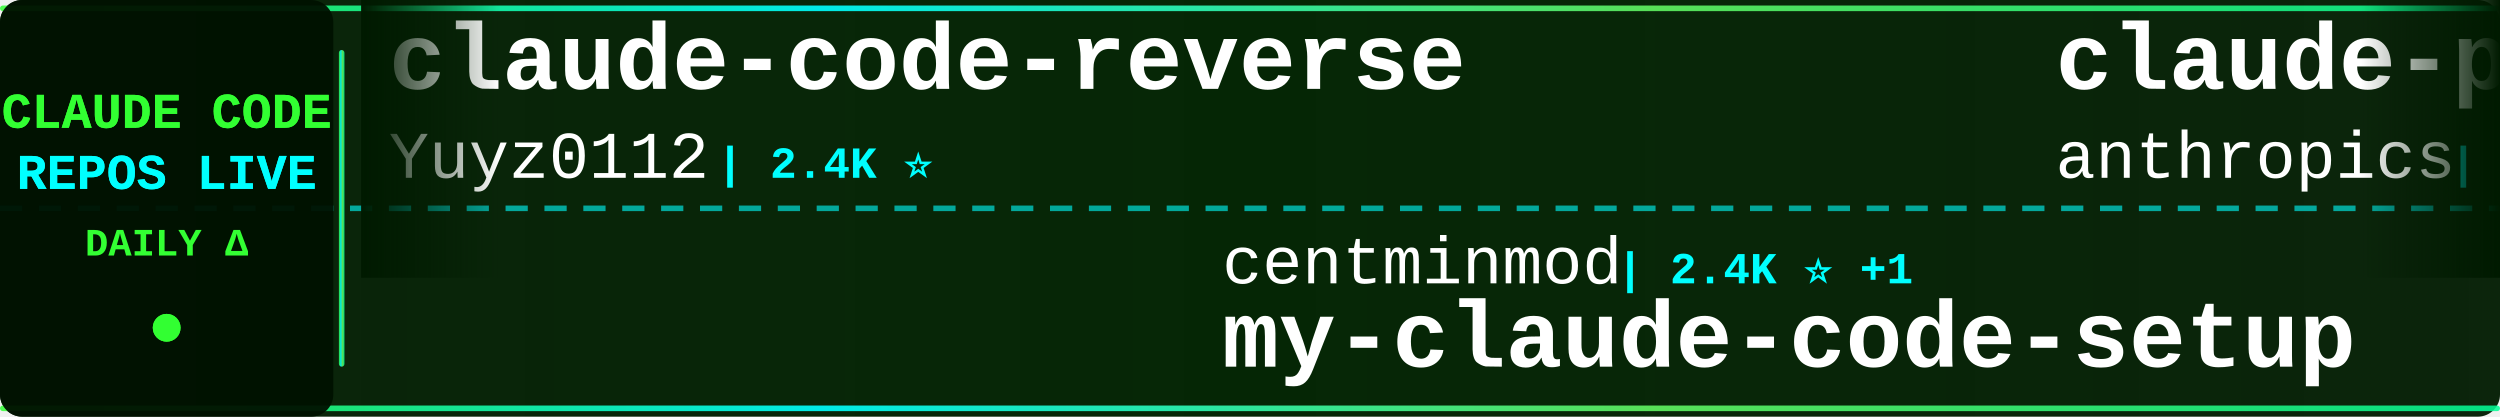
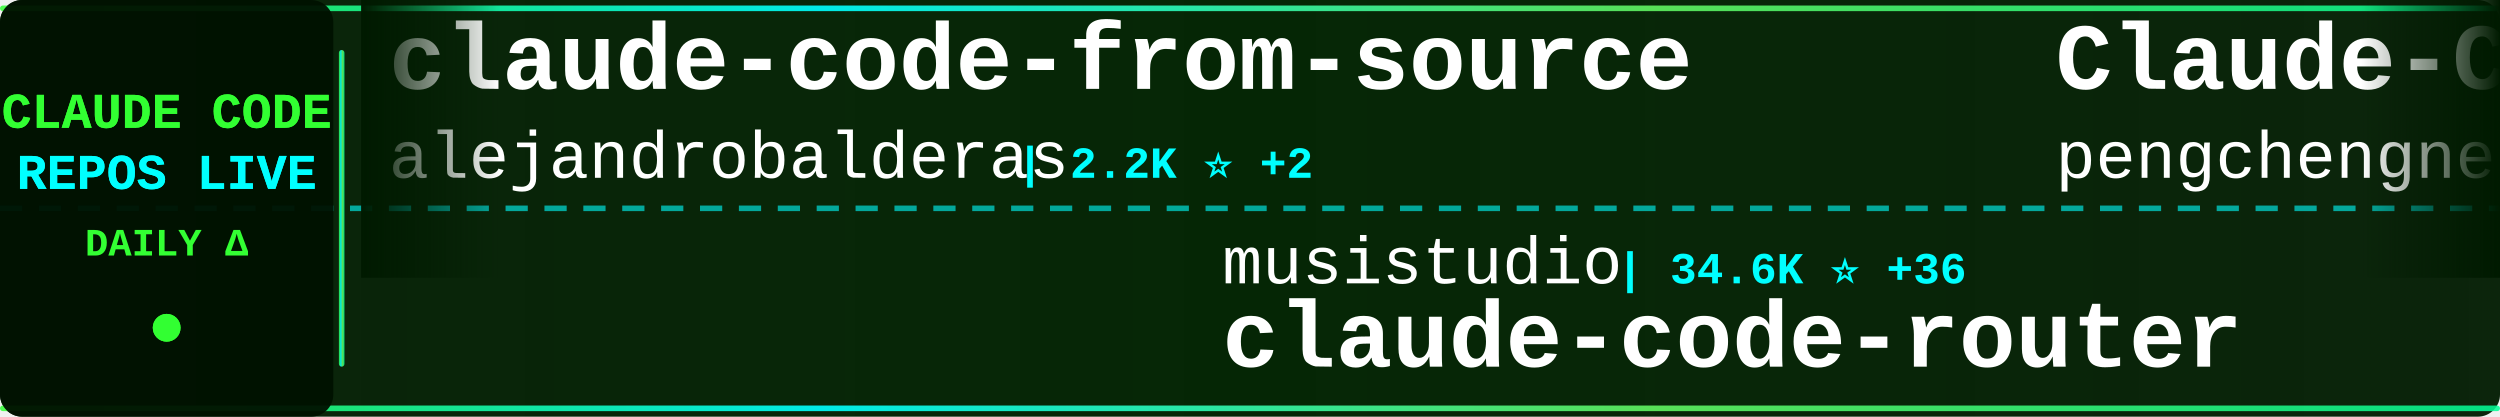
<svg xmlns="http://www.w3.org/2000/svg" width="900" height="150">
  <defs>
    <linearGradient id="tickerBg" x1="0%" y1="0%" x2="100%" y2="0%">
      <stop offset="0%" style="stop-color:#001a00;stop-opacity:0.95" />
      <stop offset="50%" style="stop-color:#002200;stop-opacity:0.98" />
      <stop offset="100%" style="stop-color:#001a00;stop-opacity:0.95" />
    </linearGradient>
    <linearGradient id="borderGrad" x1="0%" y1="0%" x2="100%" y2="0%">
      <stop offset="0%" style="stop-color:#33ff33;stop-opacity:0.85">
        <animate attributeName="stop-opacity" values="0.85;1;0.85" dur="2s" repeatCount="indefinite" />
      </stop>
      <stop offset="33%" style="stop-color:#00ffff;stop-opacity:0.9">
        <animate attributeName="stop-opacity" values="0.9;1;0.9" dur="2.2s" repeatCount="indefinite" />
      </stop>
      <stop offset="66%" style="stop-color:#66ff66;stop-opacity:0.85">
        <animate attributeName="stop-opacity" values="0.85;1;0.85" dur="1.8s" repeatCount="indefinite" />
      </stop>
      <stop offset="100%" style="stop-color:#00ff99;stop-opacity:0.85">
        <animate attributeName="stop-opacity" values="0.85;1;0.85" dur="2s" repeatCount="indefinite" />
      </stop>
    </linearGradient>
    <filter id="textGlow">
      <feGaussianBlur stdDeviation="0.1" result="coloredBlur" />
      <feMerge>
        <feMergeNode in="coloredBlur" />
        <feMergeNode in="SourceGraphic" />
      </feMerge>
    </filter>
    <filter id="metricGlow">
      <feGaussianBlur stdDeviation="0.2" result="coloredBlur" />
      <feMerge>
        <feMergeNode in="coloredBlur" />
        <feMergeNode in="SourceGraphic" />
      </feMerge>
    </filter>
    <linearGradient id="leftFade" x1="0%" y1="0%" x2="100%" y2="0%">
      <stop offset="0%" style="stop-color:#001a00;stop-opacity:1" />
      <stop offset="100%" style="stop-color:#001a00;stop-opacity:0" />
    </linearGradient>
    <linearGradient id="rightFade" x1="0%" y1="0%" x2="100%" y2="0%">
      <stop offset="0%" style="stop-color:#001a00;stop-opacity:0" />
      <stop offset="100%" style="stop-color:#001a00;stop-opacity:1" />
    </linearGradient>
  </defs>
  <rect width="900" height="150" fill="url(#tickerBg)" rx="8" />
  <rect x="0" y="2" width="900" height="2" fill="url(#borderGrad)" rx="1" />
  <rect x="0" y="146" width="900" height="2" fill="url(#borderGrad)" rx="1" />
  <line x1="0" y1="75" x2="900" y2="75" stroke="#00ffff" stroke-width="2" stroke-dasharray="8 6" opacity="0.6" />
  <rect x="0" y="0" width="120" height="150" fill="#001100" opacity="0.95" rx="8" />
  <text x="60" y="46" font-family="'Courier New', monospace" font-size="18" font-weight="bold" fill="#33ff33" text-anchor="middle" filter="url(#textGlow)">
    CLAUDE CODE
  </text>
  <text x="60" y="68" font-family="'Courier New', monospace" font-size="18" font-weight="bold" fill="#00ffff" text-anchor="middle" filter="url(#textGlow)">
    REPOS LIVE
  </text>
  <text x="60" y="92" font-family="'Courier New', monospace" font-size="14" font-weight="bold" fill="#33ff33" text-anchor="middle">
    DAILY Δ
  </text>
  <circle cx="60" cy="118" r="5" fill="#33ff33" filter="url(#metricGlow)">
    <animate attributeName="r" values="4;6;4" dur="1.5s" repeatCount="indefinite" />
    <animate attributeName="opacity" values="0.6;1;0.6" dur="1.5s" repeatCount="indefinite" />
  </circle>
  <rect x="122" y="18" width="2" height="114" fill="url(#borderGrad)" rx="1" />
  <clipPath id="tickerClip">
    <rect x="130" y="0" width="770" height="150" />
  </clipPath>
  <g clip-path="url(#tickerClip)">
    <g id="tickerItems">
      <animateTransform attributeName="transform" attributeType="XML" type="translate" from="0 0" to="-3000 0" dur="54s" repeatCount="indefinite" />
      <g transform="translate(0, 0)">
-         <text x="140" y="32" font-family="'Courier New', monospace" font-size="34" font-weight="bold" fill="#ffffff">claude-code-reverse</text>
-         <text x="140" y="64" font-family="'Courier New', monospace" font-size="24" font-weight="normal" fill="#ffffff" opacity="1.0">Yuyz0112</text>
-         <text x="258" y="64" font-family="'Courier New', monospace" font-size="16" font-weight="bold" fill="#00ffff"> | 2.4K ⭐</text>
+         <text x="140" y="32" font-family="'Courier New', monospace" font-size="34" font-weight="bold" fill="#ffffff">claude-code-from-source</text>
+         <text x="140" y="64" font-family="'Courier New', monospace" font-size="24" font-weight="normal" fill="#ffffff" opacity="1.0">alejandrobalderas</text>
+         <text x="366" y="64" font-family="'Courier New', monospace" font-size="16" font-weight="bold" fill="#00ffff"> | 2.2K ⭐ +2</text>
      </g>
      <g transform="translate(300, 0)">
-         <text x="140" y="102" font-family="'Courier New', monospace" font-size="24" font-weight="normal" fill="#ffffff" opacity="1.0">centminmod</text>
-         <text x="282" y="102" font-family="'Courier New', monospace" font-size="16" font-weight="bold" fill="#00ffff"> | 2.4K ⭐ +1</text>
-         <text x="140" y="132" font-family="'Courier New', monospace" font-size="34" font-weight="bold" fill="#ffffff">my-claude-code-setup</text>
+         <text x="140" y="102" font-family="'Courier New', monospace" font-size="24" font-weight="normal" fill="#ffffff" opacity="1.0">musistudio</text>
+         <text x="282" y="102" font-family="'Courier New', monospace" font-size="16" font-weight="bold" fill="#00ffff"> | 34.6K ⭐ +36</text>
+         <text x="140" y="132" font-family="'Courier New', monospace" font-size="34" font-weight="bold" fill="#ffffff">claude-code-router</text>
      </g>
      <g transform="translate(600, 0)">
-         <text x="140" y="32" font-family="'Courier New', monospace" font-size="34" font-weight="bold" fill="#ffffff">claude-plugins-official</text>
-         <text x="140" y="64" font-family="'Courier New', monospace" font-size="24" font-weight="normal" fill="#ffffff" opacity="1.0">anthropics</text>
-         <text x="282" y="64" font-family="'Courier New', monospace" font-size="16" font-weight="bold" fill="#00ffff"> | 28.9K ⭐ +198</text>
+         <text x="140" y="32" font-family="'Courier New', monospace" font-size="34" font-weight="bold" fill="#ffffff">Claude-Code</text>
+         <text x="140" y="64" font-family="'Courier New', monospace" font-size="24" font-weight="normal" fill="#ffffff" opacity="1.0">pengchengneo</text>
+         <text x="306" y="64" font-family="'Courier New', monospace" font-size="16" font-weight="bold" fill="#00ffff"> | 1.4K ⭐ +4</text>
      </g>
      <g transform="translate(900, 0)">
-         <text x="140" y="102" font-family="'Courier New', monospace" font-size="24" font-weight="normal" fill="#ffffff" opacity="1.0">RichardAtCT</text>
-         <text x="294" y="102" font-family="'Courier New', monospace" font-size="16" font-weight="bold" fill="#00ffff"> | 2.6K ⭐ +3</text>
-         <text x="140" y="132" font-family="'Courier New', monospace" font-size="34" font-weight="bold" fill="#ffffff">claude-code-telegram</text>
+         <text x="140" y="102" font-family="'Courier New', monospace" font-size="24" font-weight="normal" fill="#ffffff" opacity="1.0">ponponon</text>
+         <text x="258" y="102" font-family="'Courier New', monospace" font-size="16" font-weight="bold" fill="#00ffff"> | 2.3K ⭐</text>
+         <text x="140" y="132" font-family="'Courier New', monospace" font-size="34" font-weight="bold" fill="#ffffff">claude_code_src</text>
      </g>
      <g transform="translate(1200, 0)">
-         <text x="140" y="32" font-family="'Courier New', monospace" font-size="34" font-weight="bold" fill="#ffffff">claude-code-tudou</text>
-         <text x="140" y="64" font-family="'Courier New', monospace" font-size="24" font-weight="normal" fill="#ffffff" opacity="1.0">AICoderTudou</text>
-         <text x="306" y="64" font-family="'Courier New', monospace" font-size="16" font-weight="bold" fill="#00ffff"> | 501 ⭐</text>
+         <text x="140" y="32" font-family="'Courier New', monospace" font-size="34" font-weight="bold" fill="#ffffff">free-claude-code</text>
+         <text x="140" y="64" font-family="'Courier New', monospace" font-size="24" font-weight="normal" fill="#ffffff" opacity="1.0">Alishahryar1</text>
+         <text x="306" y="64" font-family="'Courier New', monospace" font-size="16" font-weight="bold" fill="#00ffff"> | 31.3K ⭐ +263</text>
      </g>
      <g transform="translate(1500, 0)">
-         <text x="140" y="102" font-family="'Courier New', monospace" font-size="24" font-weight="normal" fill="#ffffff" opacity="1.0">zstmfhy</text>
-         <text x="246" y="102" font-family="'Courier New', monospace" font-size="16" font-weight="bold" fill="#00ffff"> | 190 ⭐</text>
-         <text x="140" y="132" font-family="'Courier New', monospace" font-size="34" font-weight="bold" fill="#ffffff">Claude-code</text>
+         <text x="140" y="102" font-family="'Courier New', monospace" font-size="24" font-weight="normal" fill="#ffffff" opacity="1.0">anthropics</text>
+         <text x="282" y="102" font-family="'Courier New', monospace" font-size="16" font-weight="bold" fill="#00ffff"> | 853 ⭐ +2</text>
+         <text x="140" y="132" font-family="'Courier New', monospace" font-size="34" font-weight="bold" fill="#ffffff">claude-code-base-action</text>
      </g>
      <g transform="translate(1800, 0)">
-         <text x="140" y="32" font-family="'Courier New', monospace" font-size="34" font-weight="bold" fill="#ffffff">ClaudeCodeAgents</text>
-         <text x="140" y="64" font-family="'Courier New', monospace" font-size="24" font-weight="normal" fill="#ffffff" opacity="1.0">darcyegb</text>
-         <text x="258" y="64" font-family="'Courier New', monospace" font-size="16" font-weight="bold" fill="#00ffff"> | 708 ⭐ +1</text>
+         <text x="140" y="32" font-family="'Courier New', monospace" font-size="34" font-weight="bold" fill="#ffffff">Claude-code</text>
+         <text x="140" y="64" font-family="'Courier New', monospace" font-size="24" font-weight="normal" fill="#ffffff" opacity="1.0">fazxes</text>
+         <text x="234" y="64" font-family="'Courier New', monospace" font-size="16" font-weight="bold" fill="#00ffff"> | 218 ⭐</text>
      </g>
      <g transform="translate(2100, 0)">
-         <text x="140" y="102" font-family="'Courier New', monospace" font-size="24" font-weight="normal" fill="#ffffff" opacity="1.0">Windy3f3f3f3f</text>
-         <text x="318" y="102" font-family="'Courier New', monospace" font-size="16" font-weight="bold" fill="#00ffff"> | 2.5K ⭐ +11</text>
-         <text x="140" y="132" font-family="'Courier New', monospace" font-size="34" font-weight="bold" fill="#ffffff">how-claude-code-works</text>
+         <text x="140" y="102" font-family="'Courier New', monospace" font-size="24" font-weight="normal" fill="#ffffff" opacity="1.0">diet103</text>
+         <text x="246" y="102" font-family="'Courier New', monospace" font-size="16" font-weight="bold" fill="#00ffff"> | 9.7K ⭐ +1</text>
+         <text x="140" y="132" font-family="'Courier New', monospace" font-size="34" font-weight="bold" fill="#ffffff">claude-code-infrastructu...</text>
      </g>
      <g transform="translate(2400, 0)">
-         <text x="140" y="32" font-family="'Courier New', monospace" font-size="34" font-weight="bold" fill="#ffffff">claude-code-proxy</text>
-         <text x="140" y="64" font-family="'Courier New', monospace" font-size="24" font-weight="normal" fill="#ffffff" opacity="1.0">fuergaosi233</text>
-         <text x="306" y="64" font-family="'Courier New', monospace" font-size="16" font-weight="bold" fill="#00ffff"> | 2.6K ⭐ +3</text>
+         <text x="140" y="32" font-family="'Courier New', monospace" font-size="34" font-weight="bold" fill="#ffffff">claude-code-action</text>
+         <text x="140" y="64" font-family="'Courier New', monospace" font-size="24" font-weight="normal" fill="#ffffff" opacity="1.0">anthropics</text>
+         <text x="282" y="64" font-family="'Courier New', monospace" font-size="16" font-weight="bold" fill="#00ffff"> | 7.8K ⭐ +13</text>
      </g>
      <g transform="translate(2700, 0)">
-         <text x="140" y="102" font-family="'Courier New', monospace" font-size="24" font-weight="normal" fill="#ffffff" opacity="1.0">Yeachan-Heo</text>
-         <text x="294" y="102" font-family="'Courier New', monospace" font-size="16" font-weight="bold" fill="#00ffff"> | 35.4K ⭐ +67</text>
-         <text x="140" y="132" font-family="'Courier New', monospace" font-size="34" font-weight="bold" fill="#ffffff">oh-my-claudecode</text>
+         <text x="140" y="102" font-family="'Courier New', monospace" font-size="24" font-weight="normal" fill="#ffffff" opacity="1.0">luongnv89</text>
+         <text x="270" y="102" font-family="'Courier New', monospace" font-size="16" font-weight="bold" fill="#00ffff"> | 34.7K ⭐ +80</text>
+         <text x="140" y="132" font-family="'Courier New', monospace" font-size="34" font-weight="bold" fill="#ffffff">claude-howto</text>
      </g>
      <g transform="translate(3000, 0)">
-         <text x="140" y="32" font-family="'Courier New', monospace" font-size="34" font-weight="bold" fill="#ffffff">claude-code-reverse</text>
-         <text x="140" y="64" font-family="'Courier New', monospace" font-size="24" font-weight="normal" fill="#ffffff" opacity="1.0">Yuyz0112</text>
-         <text x="258" y="64" font-family="'Courier New', monospace" font-size="16" font-weight="bold" fill="#00ffff"> | 2.4K ⭐</text>
+         <text x="140" y="32" font-family="'Courier New', monospace" font-size="34" font-weight="bold" fill="#ffffff">claude-code-from-source</text>
+         <text x="140" y="64" font-family="'Courier New', monospace" font-size="24" font-weight="normal" fill="#ffffff" opacity="1.0">alejandrobalderas</text>
+         <text x="366" y="64" font-family="'Courier New', monospace" font-size="16" font-weight="bold" fill="#00ffff"> | 2.2K ⭐ +2</text>
      </g>
      <g transform="translate(3300, 0)">
-         <text x="140" y="102" font-family="'Courier New', monospace" font-size="24" font-weight="normal" fill="#ffffff" opacity="1.0">centminmod</text>
-         <text x="282" y="102" font-family="'Courier New', monospace" font-size="16" font-weight="bold" fill="#00ffff"> | 2.4K ⭐ +1</text>
-         <text x="140" y="132" font-family="'Courier New', monospace" font-size="34" font-weight="bold" fill="#ffffff">my-claude-code-setup</text>
+         <text x="140" y="102" font-family="'Courier New', monospace" font-size="24" font-weight="normal" fill="#ffffff" opacity="1.0">musistudio</text>
+         <text x="282" y="102" font-family="'Courier New', monospace" font-size="16" font-weight="bold" fill="#00ffff"> | 34.6K ⭐ +36</text>
+         <text x="140" y="132" font-family="'Courier New', monospace" font-size="34" font-weight="bold" fill="#ffffff">claude-code-router</text>
      </g>
      <g transform="translate(3600, 0)">
-         <text x="140" y="32" font-family="'Courier New', monospace" font-size="34" font-weight="bold" fill="#ffffff">claude-plugins-official</text>
-         <text x="140" y="64" font-family="'Courier New', monospace" font-size="24" font-weight="normal" fill="#ffffff" opacity="1.0">anthropics</text>
-         <text x="282" y="64" font-family="'Courier New', monospace" font-size="16" font-weight="bold" fill="#00ffff"> | 28.9K ⭐ +198</text>
+         <text x="140" y="32" font-family="'Courier New', monospace" font-size="34" font-weight="bold" fill="#ffffff">Claude-Code</text>
+         <text x="140" y="64" font-family="'Courier New', monospace" font-size="24" font-weight="normal" fill="#ffffff" opacity="1.0">pengchengneo</text>
+         <text x="306" y="64" font-family="'Courier New', monospace" font-size="16" font-weight="bold" fill="#00ffff"> | 1.4K ⭐ +4</text>
      </g>
      <g transform="translate(3900, 0)">
-         <text x="140" y="102" font-family="'Courier New', monospace" font-size="24" font-weight="normal" fill="#ffffff" opacity="1.0">RichardAtCT</text>
-         <text x="294" y="102" font-family="'Courier New', monospace" font-size="16" font-weight="bold" fill="#00ffff"> | 2.6K ⭐ +3</text>
-         <text x="140" y="132" font-family="'Courier New', monospace" font-size="34" font-weight="bold" fill="#ffffff">claude-code-telegram</text>
+         <text x="140" y="102" font-family="'Courier New', monospace" font-size="24" font-weight="normal" fill="#ffffff" opacity="1.0">ponponon</text>
+         <text x="258" y="102" font-family="'Courier New', monospace" font-size="16" font-weight="bold" fill="#00ffff"> | 2.3K ⭐</text>
+         <text x="140" y="132" font-family="'Courier New', monospace" font-size="34" font-weight="bold" fill="#ffffff">claude_code_src</text>
      </g>
    </g>
  </g>
  <rect x="130" y="0" width="50" height="100" fill="url(#leftFade)" />
  <rect x="850" y="0" width="50" height="100" fill="url(#rightFade)" />
</svg>
